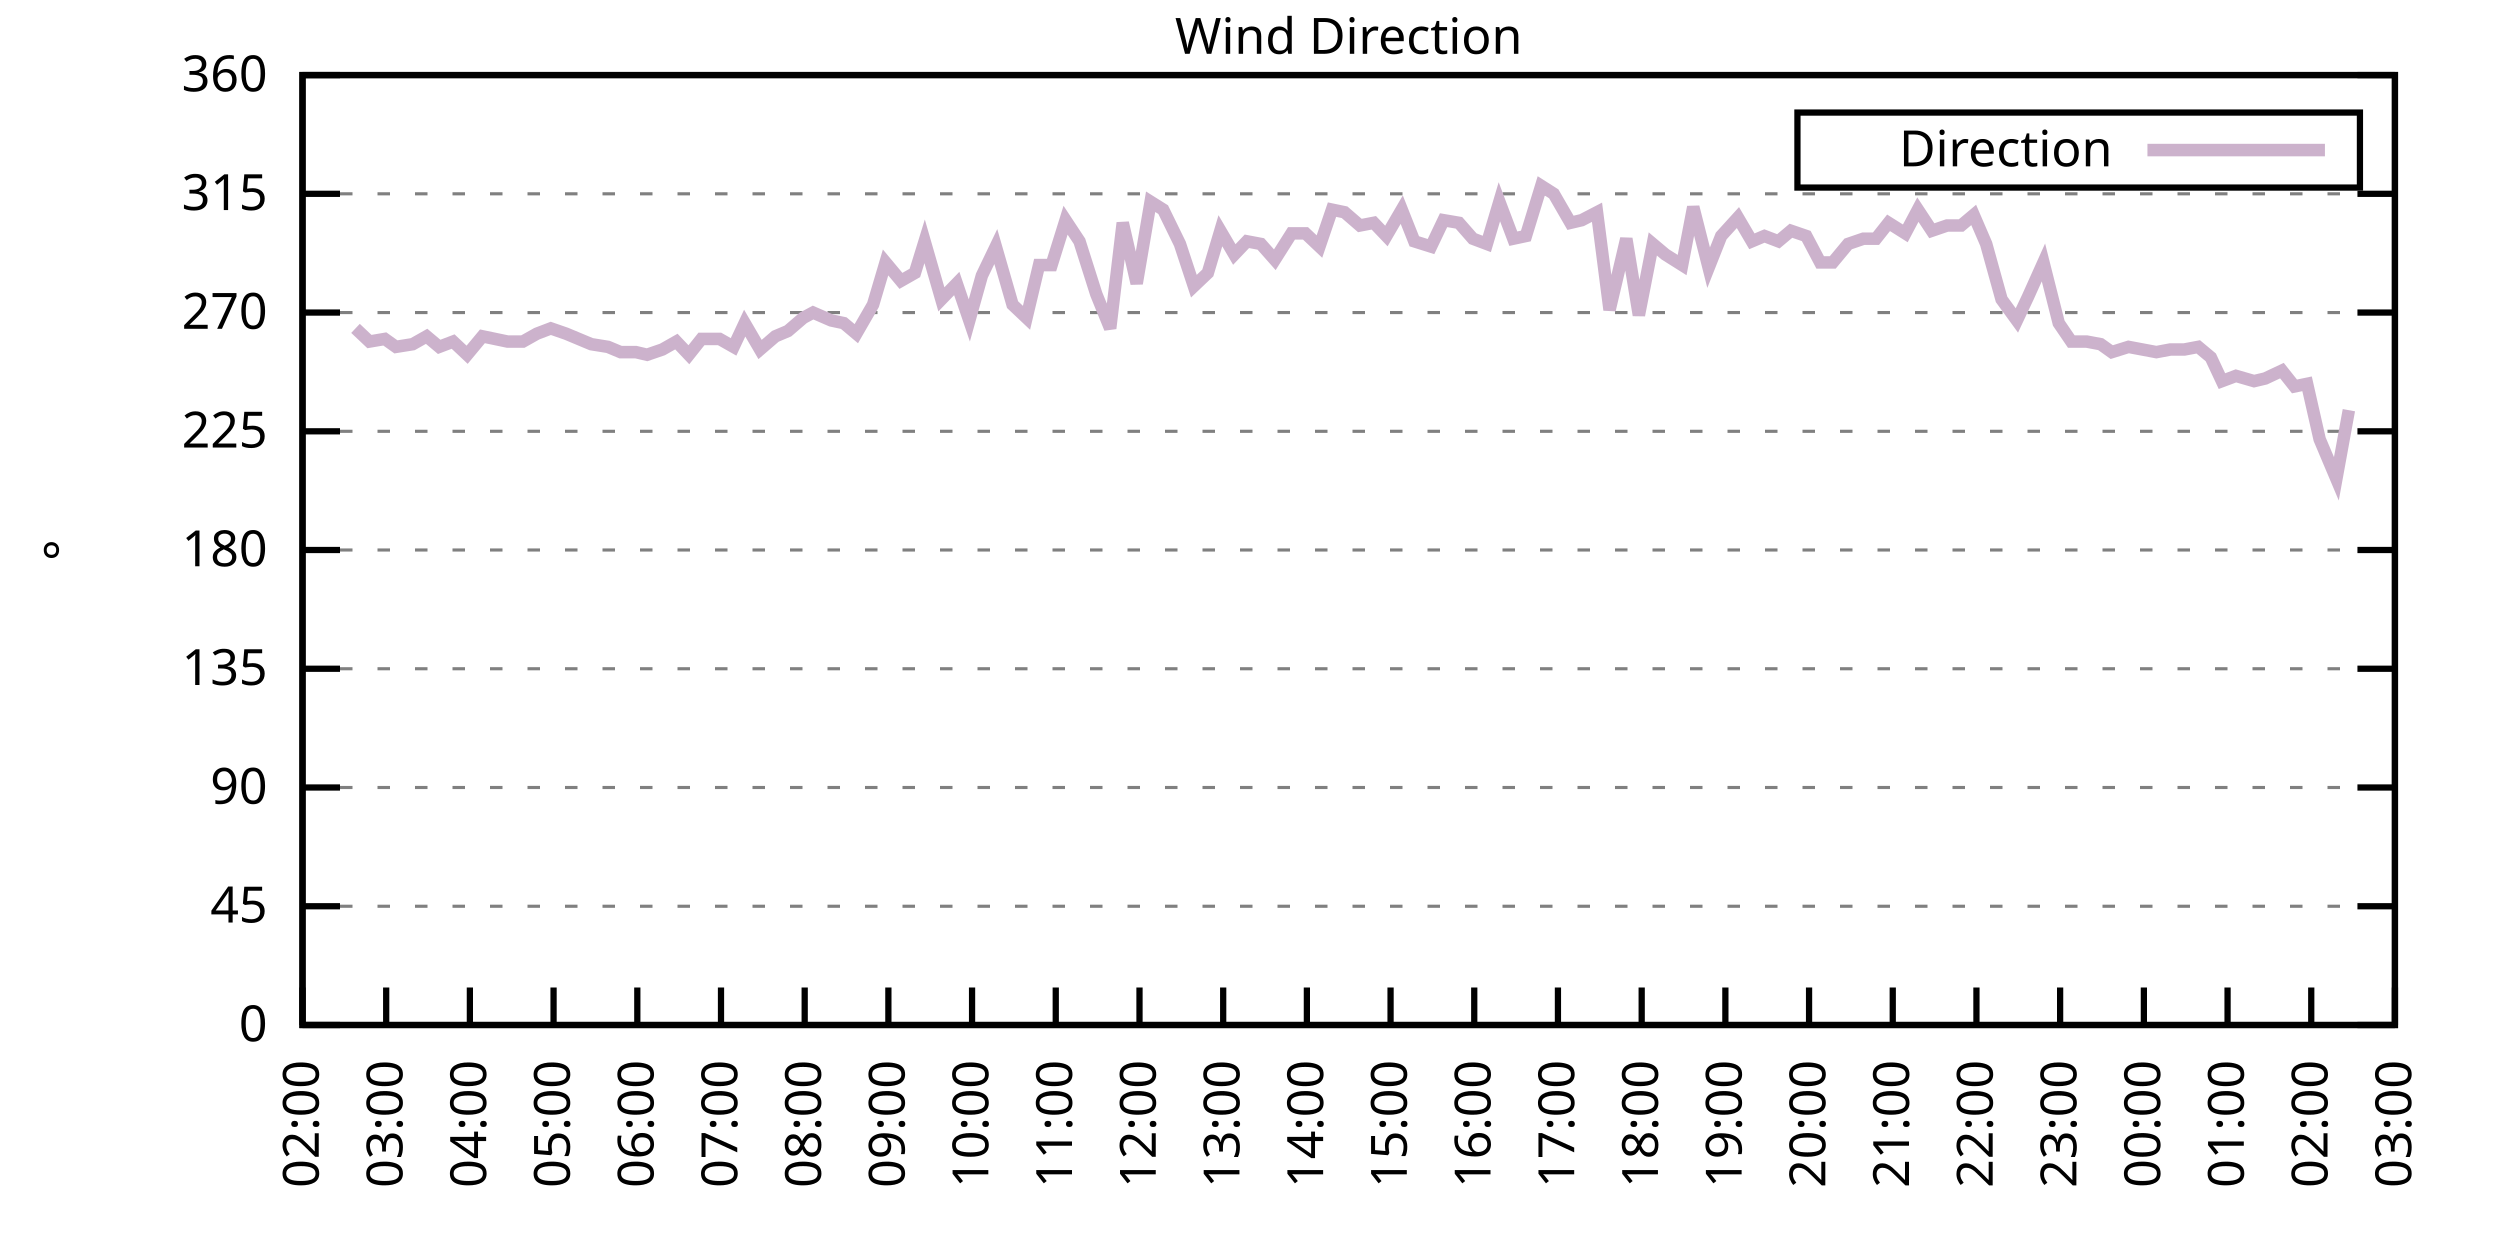
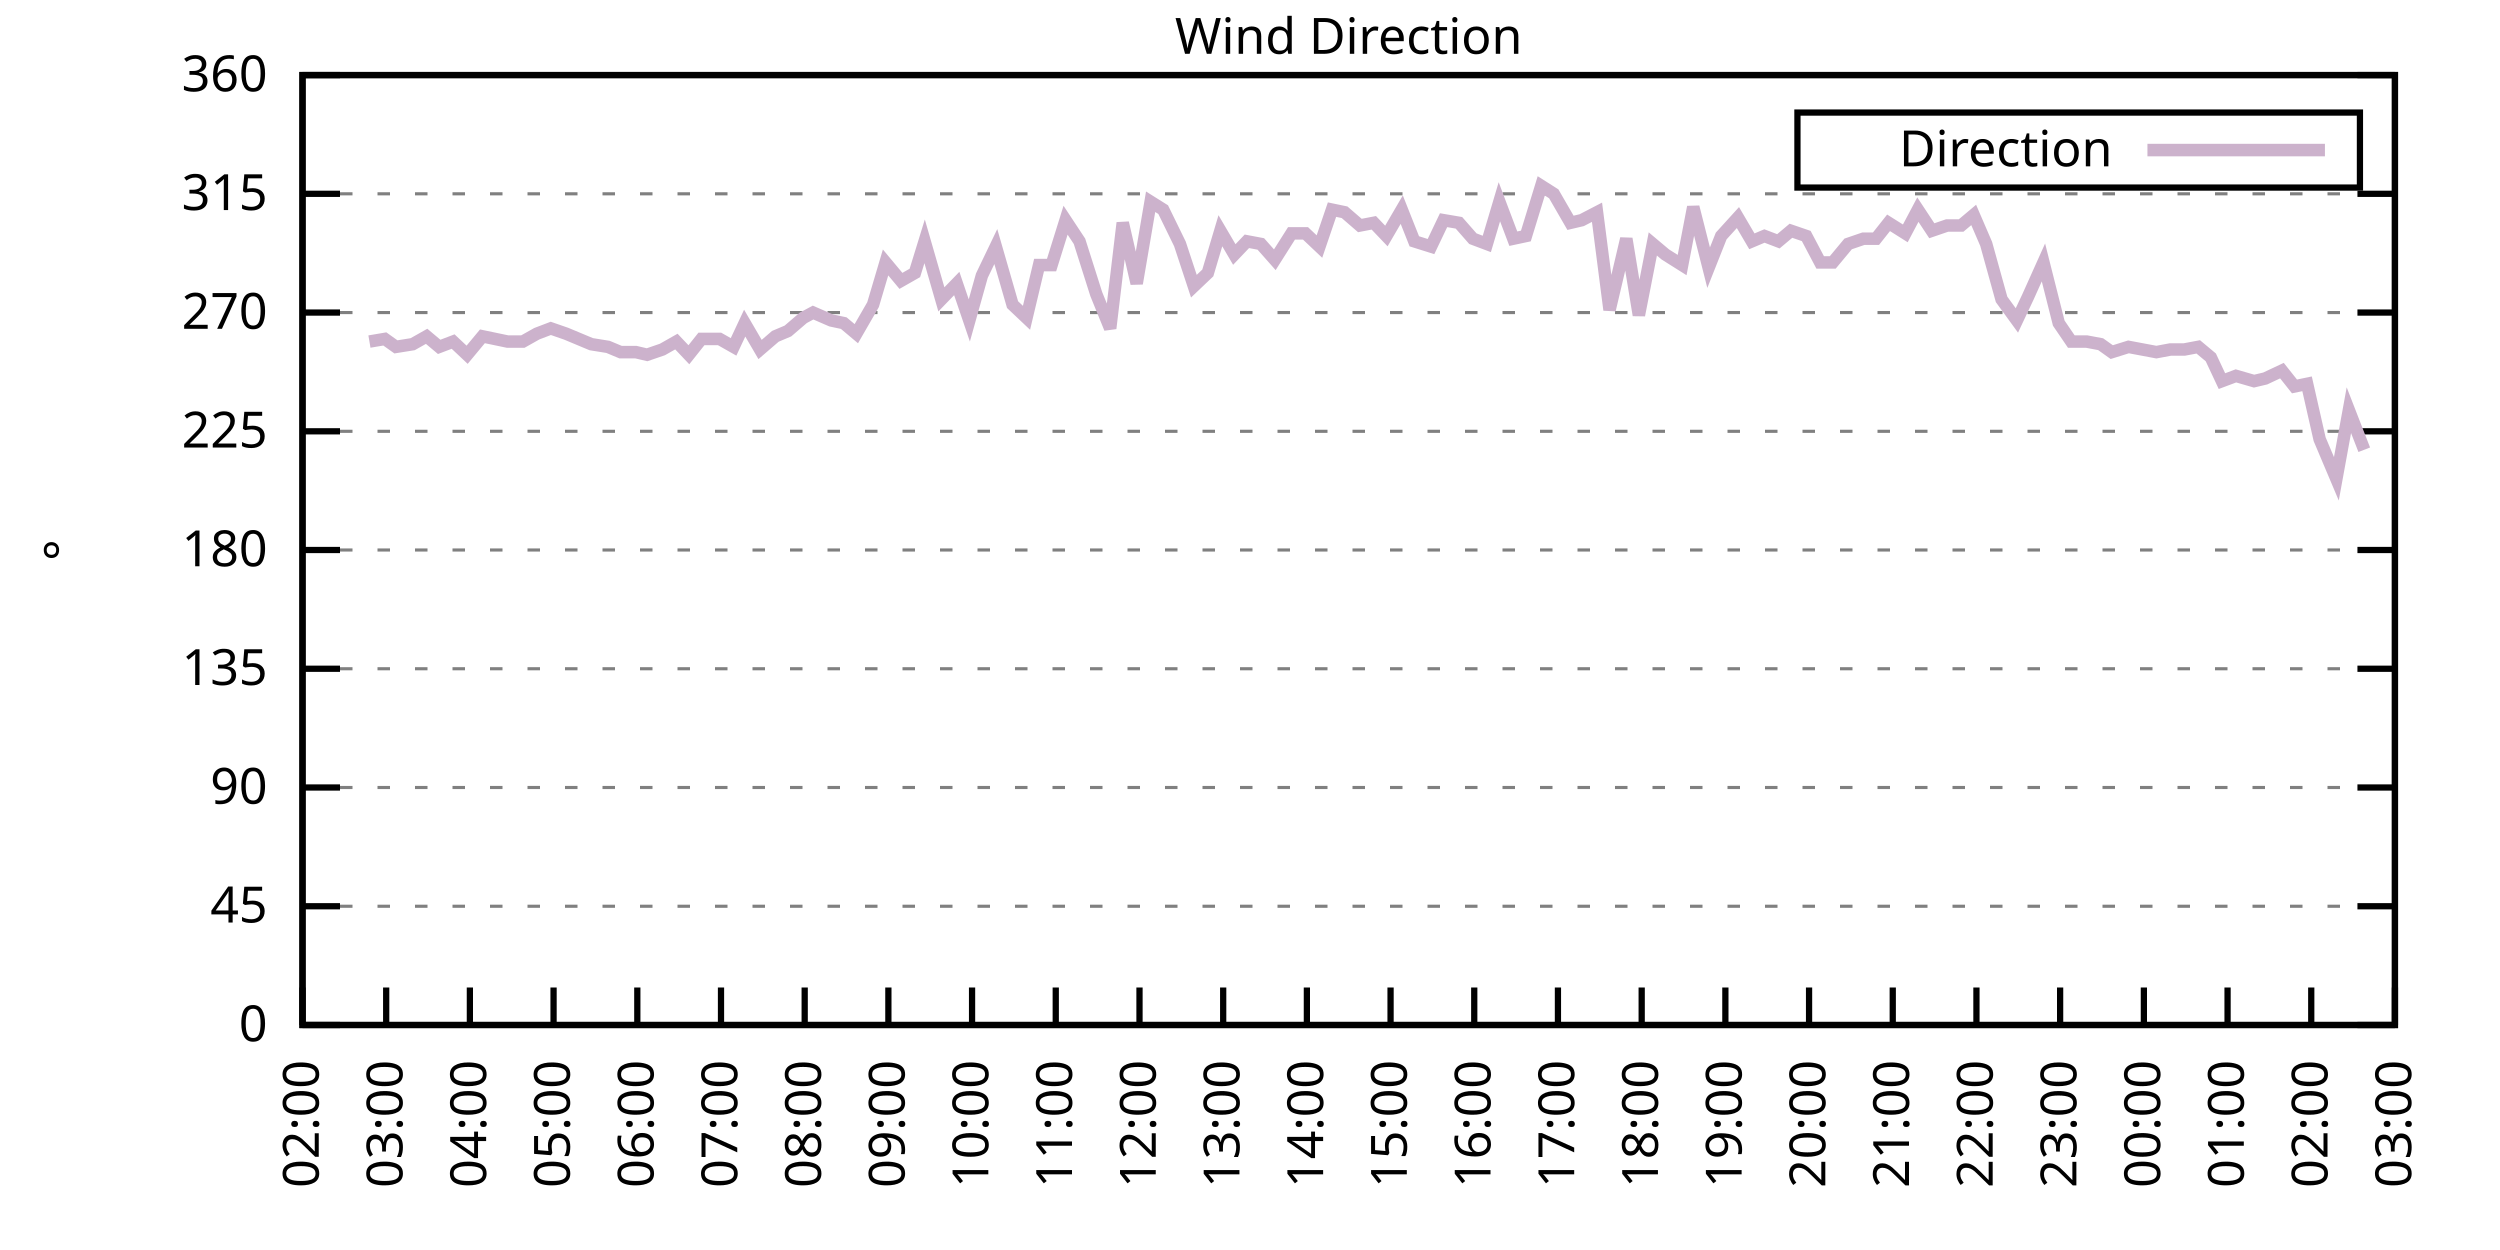
<svg xmlns="http://www.w3.org/2000/svg" xmlns:xlink="http://www.w3.org/1999/xlink" width="400" height="200" viewBox="0 0 400 200">
  <g id="gnuplot_canvas">
    <rect x="0" y="0" width="400" height="200" fill="none" />
    <defs>
      <circle id="gpDot" r="0.5" stroke-width="0.5" stroke="currentColor" />
      <path id="gpPt0" stroke-width="0.333" stroke="currentColor" d="M-1,0 h2 M0,-1 v2" />
      <path id="gpPt1" stroke-width="0.333" stroke="currentColor" d="M-1,-1 L1,1 M1,-1 L-1,1" />
      <path id="gpPt2" stroke-width="0.333" stroke="currentColor" d="M-1,0 L1,0 M0,-1 L0,1 M-1,-1 L1,1 M-1,1 L1,-1" />
      <rect id="gpPt3" stroke-width="0.333" stroke="currentColor" x="-1" y="-1" width="2" height="2" />
      <rect id="gpPt4" stroke-width="0.333" stroke="currentColor" fill="currentColor" x="-1" y="-1" width="2" height="2" />
      <circle id="gpPt5" stroke-width="0.333" stroke="currentColor" cx="0" cy="0" r="1" />
      <use xlink:href="#gpPt5" id="gpPt6" fill="currentColor" stroke="none" />
      <path id="gpPt7" stroke-width="0.333" stroke="currentColor" d="M0,-1.33 L-1.33,0.67 L1.33,0.67 z" />
      <use xlink:href="#gpPt7" id="gpPt8" fill="currentColor" stroke="none" />
      <use xlink:href="#gpPt7" id="gpPt9" stroke="currentColor" transform="rotate(180)" />
      <use xlink:href="#gpPt9" id="gpPt10" fill="currentColor" stroke="none" />
      <use xlink:href="#gpPt3" id="gpPt11" stroke="currentColor" transform="rotate(45)" />
      <use xlink:href="#gpPt11" id="gpPt12" fill="currentColor" stroke="none" />
      <path id="gpPt13" stroke-width="0.333" stroke="currentColor" d="M0,1.330 L1.265,0.411 L0.782,-1.067 L-0.782,-1.076 L-1.265,0.411 z" />
      <use xlink:href="#gpPt13" id="gpPt14" fill="currentColor" stroke="none" />
      <filter id="textbox" filterUnits="objectBoundingBox" x="0" y="0" height="1" width="1">
        <feFlood flood-color="white" flood-opacity="1" result="bgnd" />
        <feComposite in="SourceGraphic" in2="bgnd" operator="atop" />
      </filter>
      <filter id="greybox" filterUnits="objectBoundingBox" x="0" y="0" height="1" width="1">
        <feFlood flood-color="lightgrey" flood-opacity="1" result="grey" />
        <feComposite in="SourceGraphic" in2="grey" operator="atop" />
      </filter>
    </defs>
    <g fill="none" color="white" stroke="currentColor" stroke-width="1.00" stroke-linecap="butt" stroke-linejoin="miter">
</g>
    <g fill="none" color="black" stroke="currentColor" stroke-width="1.00" stroke-linecap="butt" stroke-linejoin="miter">
      <g stroke="none" shape-rendering="crispEdges">
        <polygon fill="rgb(255, 255, 255)" points="48.40,164.00 383.18,164.00 383.18,12.02 48.40,12.02 " />
      </g>
    </g>
    <g fill="none" color="black" stroke="currentColor" stroke-width="1.00" stroke-linecap="butt" stroke-linejoin="miter">
</g>
    <g fill="none" color="black" stroke="black" stroke-width="0.50" stroke-linecap="butt" stroke-linejoin="miter">
</g>
    <g fill="none" color="gray" stroke="currentColor" stroke-width="0.50" stroke-linecap="butt" stroke-linejoin="miter">
      <path stroke="gray" stroke-dasharray="2,4" class="gridline" d="M48.40,164.00 L383.19,164.00  " />
    </g>
    <g fill="none" color="gray" stroke="gray" stroke-width="1.00" stroke-linecap="butt" stroke-linejoin="miter">
</g>
    <g fill="none" color="black" stroke="currentColor" stroke-width="1.00" stroke-linecap="butt" stroke-linejoin="miter">
      <path stroke="black" d="M48.40,164.00 L54.40,164.00 M383.19,164.00 L377.19,164.00  " />
      <g transform="translate(42.80,166.60)" stroke="none" fill="black" font-family="Sans" font-size="8.00" text-anchor="end">
        <text>
          <tspan font-family="Sans"> 0</tspan>
        </text>
      </g>
    </g>
    <g fill="none" color="black" stroke="currentColor" stroke-width="1.00" stroke-linecap="butt" stroke-linejoin="miter">
</g>
    <g fill="none" color="black" stroke="black" stroke-width="0.50" stroke-linecap="butt" stroke-linejoin="miter">
</g>
    <g fill="none" color="gray" stroke="currentColor" stroke-width="0.50" stroke-linecap="butt" stroke-linejoin="miter">
      <path stroke="gray" stroke-dasharray="2,4" class="gridline" d="M48.40,145.00 L383.19,145.00  " />
    </g>
    <g fill="none" color="gray" stroke="gray" stroke-width="1.00" stroke-linecap="butt" stroke-linejoin="miter">
</g>
    <g fill="none" color="black" stroke="currentColor" stroke-width="1.00" stroke-linecap="butt" stroke-linejoin="miter">
      <path stroke="black" d="M48.40,145.00 L54.40,145.00 M383.19,145.00 L377.19,145.00  " />
      <g transform="translate(42.80,147.60)" stroke="none" fill="black" font-family="Sans" font-size="8.00" text-anchor="end">
        <text>
          <tspan font-family="Sans"> 45</tspan>
        </text>
      </g>
    </g>
    <g fill="none" color="black" stroke="currentColor" stroke-width="1.00" stroke-linecap="butt" stroke-linejoin="miter">
</g>
    <g fill="none" color="black" stroke="black" stroke-width="0.50" stroke-linecap="butt" stroke-linejoin="miter">
</g>
    <g fill="none" color="gray" stroke="currentColor" stroke-width="0.50" stroke-linecap="butt" stroke-linejoin="miter">
      <path stroke="gray" stroke-dasharray="2,4" class="gridline" d="M48.40,126.00 L383.19,126.00  " />
    </g>
    <g fill="none" color="gray" stroke="gray" stroke-width="1.00" stroke-linecap="butt" stroke-linejoin="miter">
</g>
    <g fill="none" color="black" stroke="currentColor" stroke-width="1.00" stroke-linecap="butt" stroke-linejoin="miter">
      <path stroke="black" d="M48.40,126.00 L54.40,126.00 M383.19,126.00 L377.19,126.00  " />
      <g transform="translate(42.80,128.60)" stroke="none" fill="black" font-family="Sans" font-size="8.00" text-anchor="end">
        <text>
          <tspan font-family="Sans"> 90</tspan>
        </text>
      </g>
    </g>
    <g fill="none" color="black" stroke="currentColor" stroke-width="1.00" stroke-linecap="butt" stroke-linejoin="miter">
</g>
    <g fill="none" color="black" stroke="black" stroke-width="0.50" stroke-linecap="butt" stroke-linejoin="miter">
</g>
    <g fill="none" color="gray" stroke="currentColor" stroke-width="0.50" stroke-linecap="butt" stroke-linejoin="miter">
      <path stroke="gray" stroke-dasharray="2,4" class="gridline" d="M48.40,107.00 L383.19,107.00  " />
    </g>
    <g fill="none" color="gray" stroke="gray" stroke-width="1.00" stroke-linecap="butt" stroke-linejoin="miter">
</g>
    <g fill="none" color="black" stroke="currentColor" stroke-width="1.00" stroke-linecap="butt" stroke-linejoin="miter">
      <path stroke="black" d="M48.40,107.00 L54.40,107.00 M383.19,107.00 L377.19,107.00  " />
      <g transform="translate(42.80,109.60)" stroke="none" fill="black" font-family="Sans" font-size="8.00" text-anchor="end">
        <text>
          <tspan font-family="Sans"> 135</tspan>
        </text>
      </g>
    </g>
    <g fill="none" color="black" stroke="currentColor" stroke-width="1.00" stroke-linecap="butt" stroke-linejoin="miter">
</g>
    <g fill="none" color="black" stroke="black" stroke-width="0.50" stroke-linecap="butt" stroke-linejoin="miter">
</g>
    <g fill="none" color="gray" stroke="currentColor" stroke-width="0.50" stroke-linecap="butt" stroke-linejoin="miter">
      <path stroke="gray" stroke-dasharray="2,4" class="gridline" d="M48.40,88.00 L383.19,88.00  " />
    </g>
    <g fill="none" color="gray" stroke="gray" stroke-width="1.00" stroke-linecap="butt" stroke-linejoin="miter">
</g>
    <g fill="none" color="black" stroke="currentColor" stroke-width="1.00" stroke-linecap="butt" stroke-linejoin="miter">
      <path stroke="black" d="M48.40,88.00 L54.40,88.00 M383.19,88.00 L377.19,88.00  " />
      <g transform="translate(42.80,90.60)" stroke="none" fill="black" font-family="Sans" font-size="8.00" text-anchor="end">
        <text>
          <tspan font-family="Sans"> 180</tspan>
        </text>
      </g>
    </g>
    <g fill="none" color="black" stroke="currentColor" stroke-width="1.00" stroke-linecap="butt" stroke-linejoin="miter">
</g>
    <g fill="none" color="black" stroke="black" stroke-width="0.50" stroke-linecap="butt" stroke-linejoin="miter">
</g>
    <g fill="none" color="gray" stroke="currentColor" stroke-width="0.50" stroke-linecap="butt" stroke-linejoin="miter">
      <path stroke="gray" stroke-dasharray="2,4" class="gridline" d="M48.40,69.01 L383.19,69.01  " />
    </g>
    <g fill="none" color="gray" stroke="gray" stroke-width="1.00" stroke-linecap="butt" stroke-linejoin="miter">
</g>
    <g fill="none" color="black" stroke="currentColor" stroke-width="1.00" stroke-linecap="butt" stroke-linejoin="miter">
      <path stroke="black" d="M48.40,69.01 L54.40,69.01 M383.19,69.01 L377.19,69.01  " />
      <g transform="translate(42.80,71.61)" stroke="none" fill="black" font-family="Sans" font-size="8.00" text-anchor="end">
        <text>
          <tspan font-family="Sans"> 225</tspan>
        </text>
      </g>
    </g>
    <g fill="none" color="black" stroke="currentColor" stroke-width="1.00" stroke-linecap="butt" stroke-linejoin="miter">
</g>
    <g fill="none" color="black" stroke="black" stroke-width="0.50" stroke-linecap="butt" stroke-linejoin="miter">
</g>
    <g fill="none" color="gray" stroke="currentColor" stroke-width="0.50" stroke-linecap="butt" stroke-linejoin="miter">
      <path stroke="gray" stroke-dasharray="2,4" class="gridline" d="M48.40,50.01 L383.19,50.01  " />
    </g>
    <g fill="none" color="gray" stroke="gray" stroke-width="1.00" stroke-linecap="butt" stroke-linejoin="miter">
</g>
    <g fill="none" color="black" stroke="currentColor" stroke-width="1.00" stroke-linecap="butt" stroke-linejoin="miter">
      <path stroke="black" d="M48.40,50.01 L54.40,50.01 M383.19,50.01 L377.19,50.01  " />
      <g transform="translate(42.80,52.61)" stroke="none" fill="black" font-family="Sans" font-size="8.00" text-anchor="end">
        <text>
          <tspan font-family="Sans"> 270</tspan>
        </text>
      </g>
    </g>
    <g fill="none" color="black" stroke="currentColor" stroke-width="1.00" stroke-linecap="butt" stroke-linejoin="miter">
</g>
    <g fill="none" color="black" stroke="black" stroke-width="0.50" stroke-linecap="butt" stroke-linejoin="miter">
</g>
    <g fill="none" color="gray" stroke="currentColor" stroke-width="0.50" stroke-linecap="butt" stroke-linejoin="miter">
      <path stroke="gray" stroke-dasharray="2,4" class="gridline" d="M48.40,31.01 L383.19,31.01  " />
    </g>
    <g fill="none" color="gray" stroke="gray" stroke-width="1.00" stroke-linecap="butt" stroke-linejoin="miter">
</g>
    <g fill="none" color="black" stroke="currentColor" stroke-width="1.00" stroke-linecap="butt" stroke-linejoin="miter">
      <path stroke="black" d="M48.40,31.01 L54.40,31.01 M383.19,31.01 L377.19,31.01  " />
      <g transform="translate(42.80,33.61)" stroke="none" fill="black" font-family="Sans" font-size="8.00" text-anchor="end">
        <text>
          <tspan font-family="Sans"> 315</tspan>
        </text>
      </g>
    </g>
    <g fill="none" color="black" stroke="currentColor" stroke-width="1.00" stroke-linecap="butt" stroke-linejoin="miter">
</g>
    <g fill="none" color="black" stroke="black" stroke-width="0.50" stroke-linecap="butt" stroke-linejoin="miter">
</g>
    <g fill="none" color="gray" stroke="currentColor" stroke-width="0.50" stroke-linecap="butt" stroke-linejoin="miter">
      <path stroke="gray" stroke-dasharray="2,4" class="gridline" d="M48.40,12.01 L383.19,12.01  " />
    </g>
    <g fill="none" color="gray" stroke="gray" stroke-width="1.00" stroke-linecap="butt" stroke-linejoin="miter">
</g>
    <g fill="none" color="black" stroke="currentColor" stroke-width="1.00" stroke-linecap="butt" stroke-linejoin="miter">
      <path stroke="black" d="M48.40,12.01 L54.40,12.01 M383.19,12.01 L377.19,12.01  " />
      <g transform="translate(42.80,14.61)" stroke="none" fill="black" font-family="Sans" font-size="8.00" text-anchor="end">
        <text>
          <tspan font-family="Sans"> 360</tspan>
        </text>
      </g>
    </g>
    <g fill="none" color="black" stroke="currentColor" stroke-width="1.00" stroke-linecap="butt" stroke-linejoin="miter">
      <path stroke="black" d="M48.40,164.00 L48.40,158.00  " />
      <g transform="translate(51.00,169.60) rotate(270.00)" stroke="none" fill="black" font-family="Sans" font-size="8.00" text-anchor="end">
        <text>
          <tspan font-family="Sans">02:00</tspan>
        </text>
      </g>
    </g>
    <g fill="none" color="black" stroke="currentColor" stroke-width="1.00" stroke-linecap="butt" stroke-linejoin="miter">
      <path stroke="black" d="M61.79,164.00 L61.79,158.00  " />
      <g transform="translate(64.39,169.60) rotate(270.00)" stroke="none" fill="black" font-family="Sans" font-size="8.00" text-anchor="end">
        <text>
          <tspan font-family="Sans">03:00</tspan>
        </text>
      </g>
    </g>
    <g fill="none" color="black" stroke="currentColor" stroke-width="1.00" stroke-linecap="butt" stroke-linejoin="miter">
      <path stroke="black" d="M75.18,164.00 L75.18,158.00  " />
      <g transform="translate(77.78,169.60) rotate(270.00)" stroke="none" fill="black" font-family="Sans" font-size="8.00" text-anchor="end">
        <text>
          <tspan font-family="Sans">04:00</tspan>
        </text>
      </g>
    </g>
    <g fill="none" color="black" stroke="currentColor" stroke-width="1.00" stroke-linecap="butt" stroke-linejoin="miter">
      <path stroke="black" d="M88.57,164.00 L88.57,158.00  " />
      <g transform="translate(91.17,169.60) rotate(270.00)" stroke="none" fill="black" font-family="Sans" font-size="8.00" text-anchor="end">
        <text>
          <tspan font-family="Sans">05:00</tspan>
        </text>
      </g>
    </g>
    <g fill="none" color="black" stroke="currentColor" stroke-width="1.00" stroke-linecap="butt" stroke-linejoin="miter">
      <path stroke="black" d="M101.97,164.00 L101.97,158.00  " />
      <g transform="translate(104.57,169.60) rotate(270.00)" stroke="none" fill="black" font-family="Sans" font-size="8.00" text-anchor="end">
        <text>
          <tspan font-family="Sans">06:00</tspan>
        </text>
      </g>
    </g>
    <g fill="none" color="black" stroke="currentColor" stroke-width="1.00" stroke-linecap="butt" stroke-linejoin="miter">
      <path stroke="black" d="M115.36,164.00 L115.36,158.00  " />
      <g transform="translate(117.96,169.60) rotate(270.00)" stroke="none" fill="black" font-family="Sans" font-size="8.00" text-anchor="end">
        <text>
          <tspan font-family="Sans">07:00</tspan>
        </text>
      </g>
    </g>
    <g fill="none" color="black" stroke="currentColor" stroke-width="1.00" stroke-linecap="butt" stroke-linejoin="miter">
      <path stroke="black" d="M128.75,164.00 L128.75,158.00  " />
      <g transform="translate(131.35,169.60) rotate(270.00)" stroke="none" fill="black" font-family="Sans" font-size="8.00" text-anchor="end">
        <text>
          <tspan font-family="Sans">08:00</tspan>
        </text>
      </g>
    </g>
    <g fill="none" color="black" stroke="currentColor" stroke-width="1.00" stroke-linecap="butt" stroke-linejoin="miter">
      <path stroke="black" d="M142.14,164.00 L142.14,158.00  " />
      <g transform="translate(144.74,169.60) rotate(270.00)" stroke="none" fill="black" font-family="Sans" font-size="8.00" text-anchor="end">
        <text>
          <tspan font-family="Sans">09:00</tspan>
        </text>
      </g>
    </g>
    <g fill="none" color="black" stroke="currentColor" stroke-width="1.00" stroke-linecap="butt" stroke-linejoin="miter">
      <path stroke="black" d="M155.53,164.00 L155.53,158.00  " />
      <g transform="translate(158.13,169.60) rotate(270.00)" stroke="none" fill="black" font-family="Sans" font-size="8.00" text-anchor="end">
        <text>
          <tspan font-family="Sans">10:00</tspan>
        </text>
      </g>
    </g>
    <g fill="none" color="black" stroke="currentColor" stroke-width="1.00" stroke-linecap="butt" stroke-linejoin="miter">
      <path stroke="black" d="M168.92,164.00 L168.92,158.00  " />
      <g transform="translate(171.52,169.60) rotate(270.00)" stroke="none" fill="black" font-family="Sans" font-size="8.00" text-anchor="end">
        <text>
          <tspan font-family="Sans">11:00</tspan>
        </text>
      </g>
    </g>
    <g fill="none" color="black" stroke="currentColor" stroke-width="1.00" stroke-linecap="butt" stroke-linejoin="miter">
      <path stroke="black" d="M182.32,164.00 L182.32,158.00  " />
      <g transform="translate(184.92,169.60) rotate(270.00)" stroke="none" fill="black" font-family="Sans" font-size="8.00" text-anchor="end">
        <text>
          <tspan font-family="Sans">12:00</tspan>
        </text>
      </g>
    </g>
    <g fill="none" color="black" stroke="currentColor" stroke-width="1.00" stroke-linecap="butt" stroke-linejoin="miter">
      <path stroke="black" d="M195.71,164.00 L195.71,158.00  " />
      <g transform="translate(198.31,169.60) rotate(270.00)" stroke="none" fill="black" font-family="Sans" font-size="8.00" text-anchor="end">
        <text>
          <tspan font-family="Sans">13:00</tspan>
        </text>
      </g>
    </g>
    <g fill="none" color="black" stroke="currentColor" stroke-width="1.00" stroke-linecap="butt" stroke-linejoin="miter">
      <path stroke="black" d="M209.10,164.00 L209.10,158.00  " />
      <g transform="translate(211.70,169.60) rotate(270.00)" stroke="none" fill="black" font-family="Sans" font-size="8.00" text-anchor="end">
        <text>
          <tspan font-family="Sans">14:00</tspan>
        </text>
      </g>
    </g>
    <g fill="none" color="black" stroke="currentColor" stroke-width="1.00" stroke-linecap="butt" stroke-linejoin="miter">
      <path stroke="black" d="M222.49,164.00 L222.49,158.00  " />
      <g transform="translate(225.09,169.60) rotate(270.00)" stroke="none" fill="black" font-family="Sans" font-size="8.00" text-anchor="end">
        <text>
          <tspan font-family="Sans">15:00</tspan>
        </text>
      </g>
    </g>
    <g fill="none" color="black" stroke="currentColor" stroke-width="1.00" stroke-linecap="butt" stroke-linejoin="miter">
      <path stroke="black" d="M235.88,164.00 L235.88,158.00  " />
      <g transform="translate(238.48,169.60) rotate(270.00)" stroke="none" fill="black" font-family="Sans" font-size="8.00" text-anchor="end">
        <text>
          <tspan font-family="Sans">16:00</tspan>
        </text>
      </g>
    </g>
    <g fill="none" color="black" stroke="currentColor" stroke-width="1.00" stroke-linecap="butt" stroke-linejoin="miter">
      <path stroke="black" d="M249.27,164.00 L249.27,158.00  " />
      <g transform="translate(251.87,169.60) rotate(270.00)" stroke="none" fill="black" font-family="Sans" font-size="8.00" text-anchor="end">
        <text>
          <tspan font-family="Sans">17:00</tspan>
        </text>
      </g>
    </g>
    <g fill="none" color="black" stroke="currentColor" stroke-width="1.00" stroke-linecap="butt" stroke-linejoin="miter">
      <path stroke="black" d="M262.67,164.00 L262.67,158.00  " />
      <g transform="translate(265.27,169.60) rotate(270.00)" stroke="none" fill="black" font-family="Sans" font-size="8.00" text-anchor="end">
        <text>
          <tspan font-family="Sans">18:00</tspan>
        </text>
      </g>
    </g>
    <g fill="none" color="black" stroke="currentColor" stroke-width="1.00" stroke-linecap="butt" stroke-linejoin="miter">
      <path stroke="black" d="M276.06,164.00 L276.06,158.00  " />
      <g transform="translate(278.66,169.60) rotate(270.00)" stroke="none" fill="black" font-family="Sans" font-size="8.00" text-anchor="end">
        <text>
          <tspan font-family="Sans">19:00</tspan>
        </text>
      </g>
    </g>
    <g fill="none" color="black" stroke="currentColor" stroke-width="1.00" stroke-linecap="butt" stroke-linejoin="miter">
      <path stroke="black" d="M289.45,164.00 L289.45,158.00  " />
      <g transform="translate(292.05,169.60) rotate(270.00)" stroke="none" fill="black" font-family="Sans" font-size="8.00" text-anchor="end">
        <text>
          <tspan font-family="Sans">20:00</tspan>
        </text>
      </g>
    </g>
    <g fill="none" color="black" stroke="currentColor" stroke-width="1.00" stroke-linecap="butt" stroke-linejoin="miter">
      <path stroke="black" d="M302.84,164.00 L302.84,158.00  " />
      <g transform="translate(305.44,169.60) rotate(270.00)" stroke="none" fill="black" font-family="Sans" font-size="8.00" text-anchor="end">
        <text>
          <tspan font-family="Sans">21:00</tspan>
        </text>
      </g>
    </g>
    <g fill="none" color="black" stroke="currentColor" stroke-width="1.00" stroke-linecap="butt" stroke-linejoin="miter">
      <path stroke="black" d="M316.23,164.00 L316.23,158.00  " />
      <g transform="translate(318.83,169.60) rotate(270.00)" stroke="none" fill="black" font-family="Sans" font-size="8.00" text-anchor="end">
        <text>
          <tspan font-family="Sans">22:00</tspan>
        </text>
      </g>
    </g>
    <g fill="none" color="black" stroke="currentColor" stroke-width="1.00" stroke-linecap="butt" stroke-linejoin="miter">
      <path stroke="black" d="M329.62,164.00 L329.62,158.00  " />
      <g transform="translate(332.22,169.60) rotate(270.00)" stroke="none" fill="black" font-family="Sans" font-size="8.00" text-anchor="end">
        <text>
          <tspan font-family="Sans">23:00</tspan>
        </text>
      </g>
    </g>
    <g fill="none" color="black" stroke="currentColor" stroke-width="1.00" stroke-linecap="butt" stroke-linejoin="miter">
      <path stroke="black" d="M343.02,164.00 L343.02,158.00  " />
      <g transform="translate(345.62,169.60) rotate(270.00)" stroke="none" fill="black" font-family="Sans" font-size="8.00" text-anchor="end">
        <text>
          <tspan font-family="Sans">00:00</tspan>
        </text>
      </g>
    </g>
    <g fill="none" color="black" stroke="currentColor" stroke-width="1.00" stroke-linecap="butt" stroke-linejoin="miter">
      <path stroke="black" d="M356.41,164.00 L356.41,158.00  " />
      <g transform="translate(359.01,169.60) rotate(270.00)" stroke="none" fill="black" font-family="Sans" font-size="8.00" text-anchor="end">
        <text>
          <tspan font-family="Sans">01:00</tspan>
        </text>
      </g>
    </g>
    <g fill="none" color="black" stroke="currentColor" stroke-width="1.00" stroke-linecap="butt" stroke-linejoin="miter">
      <path stroke="black" d="M369.80,164.00 L369.80,158.00  " />
      <g transform="translate(372.40,169.60) rotate(270.00)" stroke="none" fill="black" font-family="Sans" font-size="8.00" text-anchor="end">
        <text>
          <tspan font-family="Sans">02:00</tspan>
        </text>
      </g>
    </g>
    <g fill="none" color="black" stroke="currentColor" stroke-width="1.00" stroke-linecap="butt" stroke-linejoin="miter">
      <path stroke="black" d="M383.19,164.00 L383.19,158.00  " />
      <g transform="translate(385.79,169.60) rotate(270.00)" stroke="none" fill="black" font-family="Sans" font-size="8.00" text-anchor="end">
        <text>
          <tspan font-family="Sans">03:00</tspan>
        </text>
      </g>
    </g>
    <g fill="none" color="black" stroke="currentColor" stroke-width="1.00" stroke-linecap="butt" stroke-linejoin="miter">
</g>
    <g fill="none" color="black" stroke="currentColor" stroke-width="1.00" stroke-linecap="butt" stroke-linejoin="miter">
      <path stroke="black" d="M48.40,12.01 L48.40,164.00 L383.19,164.00 L383.19,12.01 L48.40,12.01 Z  " />
    </g>
    <g fill="none" color="black" stroke="currentColor" stroke-width="1.00" stroke-linecap="butt" stroke-linejoin="miter">
</g>
    <g fill="none" color="black" stroke="currentColor" stroke-width="1.00" stroke-linecap="butt" stroke-linejoin="miter">
      <path stroke="black" d="M287.59,30.01 L287.59,18.01 L377.59,18.01 L377.59,30.01 L287.59,30.01 Z  " />
    </g>
    <g id="Wind_direction_plot_1">
      <g fill="none" color="white" stroke="black" stroke-width="2.00" stroke-linecap="butt" stroke-linejoin="miter">
</g>
      <g fill="none" color="black" stroke="currentColor" stroke-width="2.00" stroke-linecap="butt" stroke-linejoin="miter">
        <g transform="translate(337.99,26.61)" stroke="none" fill="black" font-family="Sans" font-size="8.00" text-anchor="end">
          <text>
            <tspan font-family="Sans">Direction</tspan>
          </text>
        </g>
      </g>
      <g fill="none" color="black" stroke="currentColor" stroke-width="2.00" stroke-linecap="butt" stroke-linejoin="miter">
-         <path stroke="rgb(204, 178, 204)" d="M343.59,24.01 L371.99,24.01 M56.88,52.54 L59.11,54.65 L61.57,54.23 L63.35,55.50 L66.03,55.07 L68.26,53.81   L70.27,55.50 L72.50,54.65 L74.74,56.76 L77.19,53.81 L79.20,54.23 L81.21,54.65 L83.66,54.65 L85.90,53.39   L88.13,52.54 L90.58,53.39 L92.59,54.23 L94.60,55.07 L97.28,55.50 L99.29,56.34 L101.74,56.34 L103.53,56.76   L105.98,55.92 L108.22,54.65 L110.22,56.76 L112.23,54.23 L115.13,54.23 L117.37,55.50 L119.15,51.70 L121.61,55.92   L124.06,53.81 L126.07,52.96 L128.53,50.85 L130.09,50.01 L132.99,51.27 L135.00,51.70 L137.01,53.39 L139.69,48.74   L141.69,41.99 L144.15,44.94 L146.38,43.67 L147.94,38.61 L150.62,47.90 L153.08,45.36 L155.09,51.27 L157.10,44.10   L159.33,39.45 L162.01,48.74 L164.24,50.85 L166.25,42.41 L168.25,42.41 L170.49,35.23 L172.72,38.61 L175.40,47.05   L177.63,52.54 L179.64,35.65 L181.87,45.36 L184.10,32.28 L186.11,33.54 L188.79,39.03 L191.02,45.79 L193.25,43.67   L195.26,36.92 L197.49,40.72 L199.50,38.61 L201.73,39.03 L203.97,41.56 L206.64,37.34 L208.88,37.34 L211.11,39.45   L213.12,33.54 L215.13,33.96 L217.58,36.08 L219.81,35.65 L221.82,37.76 L224.28,33.54 L226.29,38.61 L228.96,39.45   L230.97,35.23 L233.43,35.65 L235.66,38.19 L237.89,39.03 L239.90,32.28 L242.13,38.19 L244.14,37.76 L246.60,29.74   L248.60,31.01 L251.28,35.65 L253.07,35.23 L255.52,33.96 L257.53,49.59 L260.21,38.19 L262.22,50.43 L264.45,39.03   L266.46,40.72 L269.14,42.41 L270.92,33.12 L273.38,42.83 L275.39,37.76 L278.07,34.81 L280.30,38.61 L282.31,37.76   L284.54,38.61 L286.55,36.92 L289.00,37.76 L291.23,41.99 L293.24,41.99 L295.70,39.03 L298.15,38.19 L300.16,38.19   L302.17,35.65 L304.85,37.34 L306.86,33.54 L309.09,36.92 L311.54,36.08 L313.78,36.08 L315.79,34.39 L317.79,39.03   L320.25,47.90 L322.70,51.27 L324.49,47.47 L326.95,41.99 L329.40,51.70 L331.41,54.65 L333.86,54.65 L336.10,55.07   L337.88,56.34 L340.56,55.50 L342.79,55.92 L345.02,56.34 L347.26,55.92 L349.49,55.92 L351.72,55.50 L353.73,57.18   L355.51,60.98 L357.75,60.14 L360.65,60.98 L362.43,60.56 L365.11,59.30 L367.12,61.83 L369.13,61.41 L371.14,70.27   L373.82,76.61 L375.82,65.63  " />
+         <path stroke="rgb(204, 178, 204)" d="M343.59,24.01 L371.99,24.01 M59.11,54.65 L61.57,54.23 L63.35,55.50 L66.03,55.07 L68.26,53.81 L70.27,55.50   L72.50,54.65 L74.74,56.76 L77.19,53.81 L79.20,54.23 L81.21,54.65 L83.66,54.65 L85.90,53.39 L88.13,52.54   L90.58,53.39 L92.59,54.23 L94.60,55.07 L97.28,55.50 L99.29,56.34 L101.74,56.34 L103.53,56.76 L105.98,55.92   L108.22,54.65 L110.22,56.76 L112.23,54.23 L115.13,54.23 L117.37,55.50 L119.15,51.70 L121.61,55.92 L124.06,53.81   L126.07,52.96 L128.53,50.85 L130.09,50.01 L132.99,51.27 L135.00,51.70 L137.01,53.39 L139.69,48.74 L141.69,41.99   L144.15,44.94 L146.38,43.67 L147.94,38.61 L150.62,47.90 L153.08,45.36 L155.09,51.27 L157.10,44.10 L159.33,39.45   L162.01,48.74 L164.24,50.85 L166.25,42.41 L168.25,42.41 L170.49,35.23 L172.72,38.61 L175.40,47.05 L177.63,52.54   L179.64,35.65 L181.87,45.36 L184.10,32.28 L186.11,33.54 L188.79,39.03 L191.02,45.79 L193.25,43.67 L195.26,36.92   L197.49,40.72 L199.50,38.61 L201.73,39.03 L203.97,41.56 L206.64,37.34 L208.88,37.34 L211.11,39.45 L213.12,33.54   L215.13,33.96 L217.58,36.08 L219.81,35.65 L221.82,37.76 L224.28,33.54 L226.29,38.61 L228.96,39.45 L230.97,35.23   L233.43,35.65 L235.66,38.19 L237.89,39.03 L239.90,32.28 L242.13,38.19 L244.14,37.76 L246.60,29.74 L248.60,31.01   L251.28,35.65 L253.07,35.23 L255.52,33.96 L257.53,49.59 L260.21,38.19 L262.22,50.43 L264.45,39.03 L266.46,40.72   L269.14,42.41 L270.92,33.12 L273.38,42.83 L275.39,37.76 L278.07,34.81 L280.30,38.61 L282.31,37.76 L284.54,38.61   L286.55,36.92 L289.00,37.76 L291.23,41.99 L293.24,41.99 L295.70,39.03 L298.15,38.19 L300.16,38.19 L302.17,35.65   L304.85,37.34 L306.86,33.54 L309.09,36.92 L311.54,36.08 L313.78,36.08 L315.79,34.39 L317.79,39.03 L320.25,47.90   L322.70,51.27 L324.49,47.47 L326.95,41.99 L329.40,51.70 L331.41,54.65 L333.86,54.65 L336.10,55.07 L337.88,56.34   L340.56,55.50 L342.79,55.92 L345.02,56.34 L347.26,55.92 L349.49,55.92 L351.72,55.50 L353.73,57.18 L355.51,60.98   L357.75,60.14 L360.65,60.98 L362.43,60.56 L365.11,59.30 L367.12,61.83 L369.13,61.41 L371.14,70.27 L373.82,76.61   L375.82,65.63 L378.28,71.96  " />
      </g>
    </g>
    <g fill="none" color="black" stroke="currentColor" stroke-width="2.00" stroke-linecap="butt" stroke-linejoin="miter">
</g>
    <g fill="none" color="black" stroke="black" stroke-width="1.00" stroke-linecap="butt" stroke-linejoin="miter">
</g>
    <g fill="none" color="black" stroke="currentColor" stroke-width="1.00" stroke-linecap="butt" stroke-linejoin="miter">
      <path stroke="black" d="M48.40,12.01 L48.40,164.00 L383.19,164.00 L383.19,12.01 L48.40,12.01 Z  " />
      <g transform="translate(12.80,88.01) rotate(270.00)" stroke="none" fill="black" font-family="Sans" font-size="8.00" text-anchor="middle">
        <text>
          <tspan font-family="Sans">°</tspan>
        </text>
      </g>
    </g>
    <g fill="none" color="black" stroke="currentColor" stroke-width="1.00" stroke-linecap="butt" stroke-linejoin="miter">
</g>
    <g fill="none" color="black" stroke="currentColor" stroke-width="1.00" stroke-linecap="butt" stroke-linejoin="miter">
      <g transform="translate(215.79,8.61)" stroke="none" fill="black" font-family="Sans" font-size="8.00" text-anchor="middle">
        <text>
          <tspan font-family="Sans">Wind Direction</tspan>
        </text>
      </g>
    </g>
    <g fill="none" color="black" stroke="currentColor" stroke-width="1.00" stroke-linecap="butt" stroke-linejoin="miter">
</g>
  </g>
</svg>
